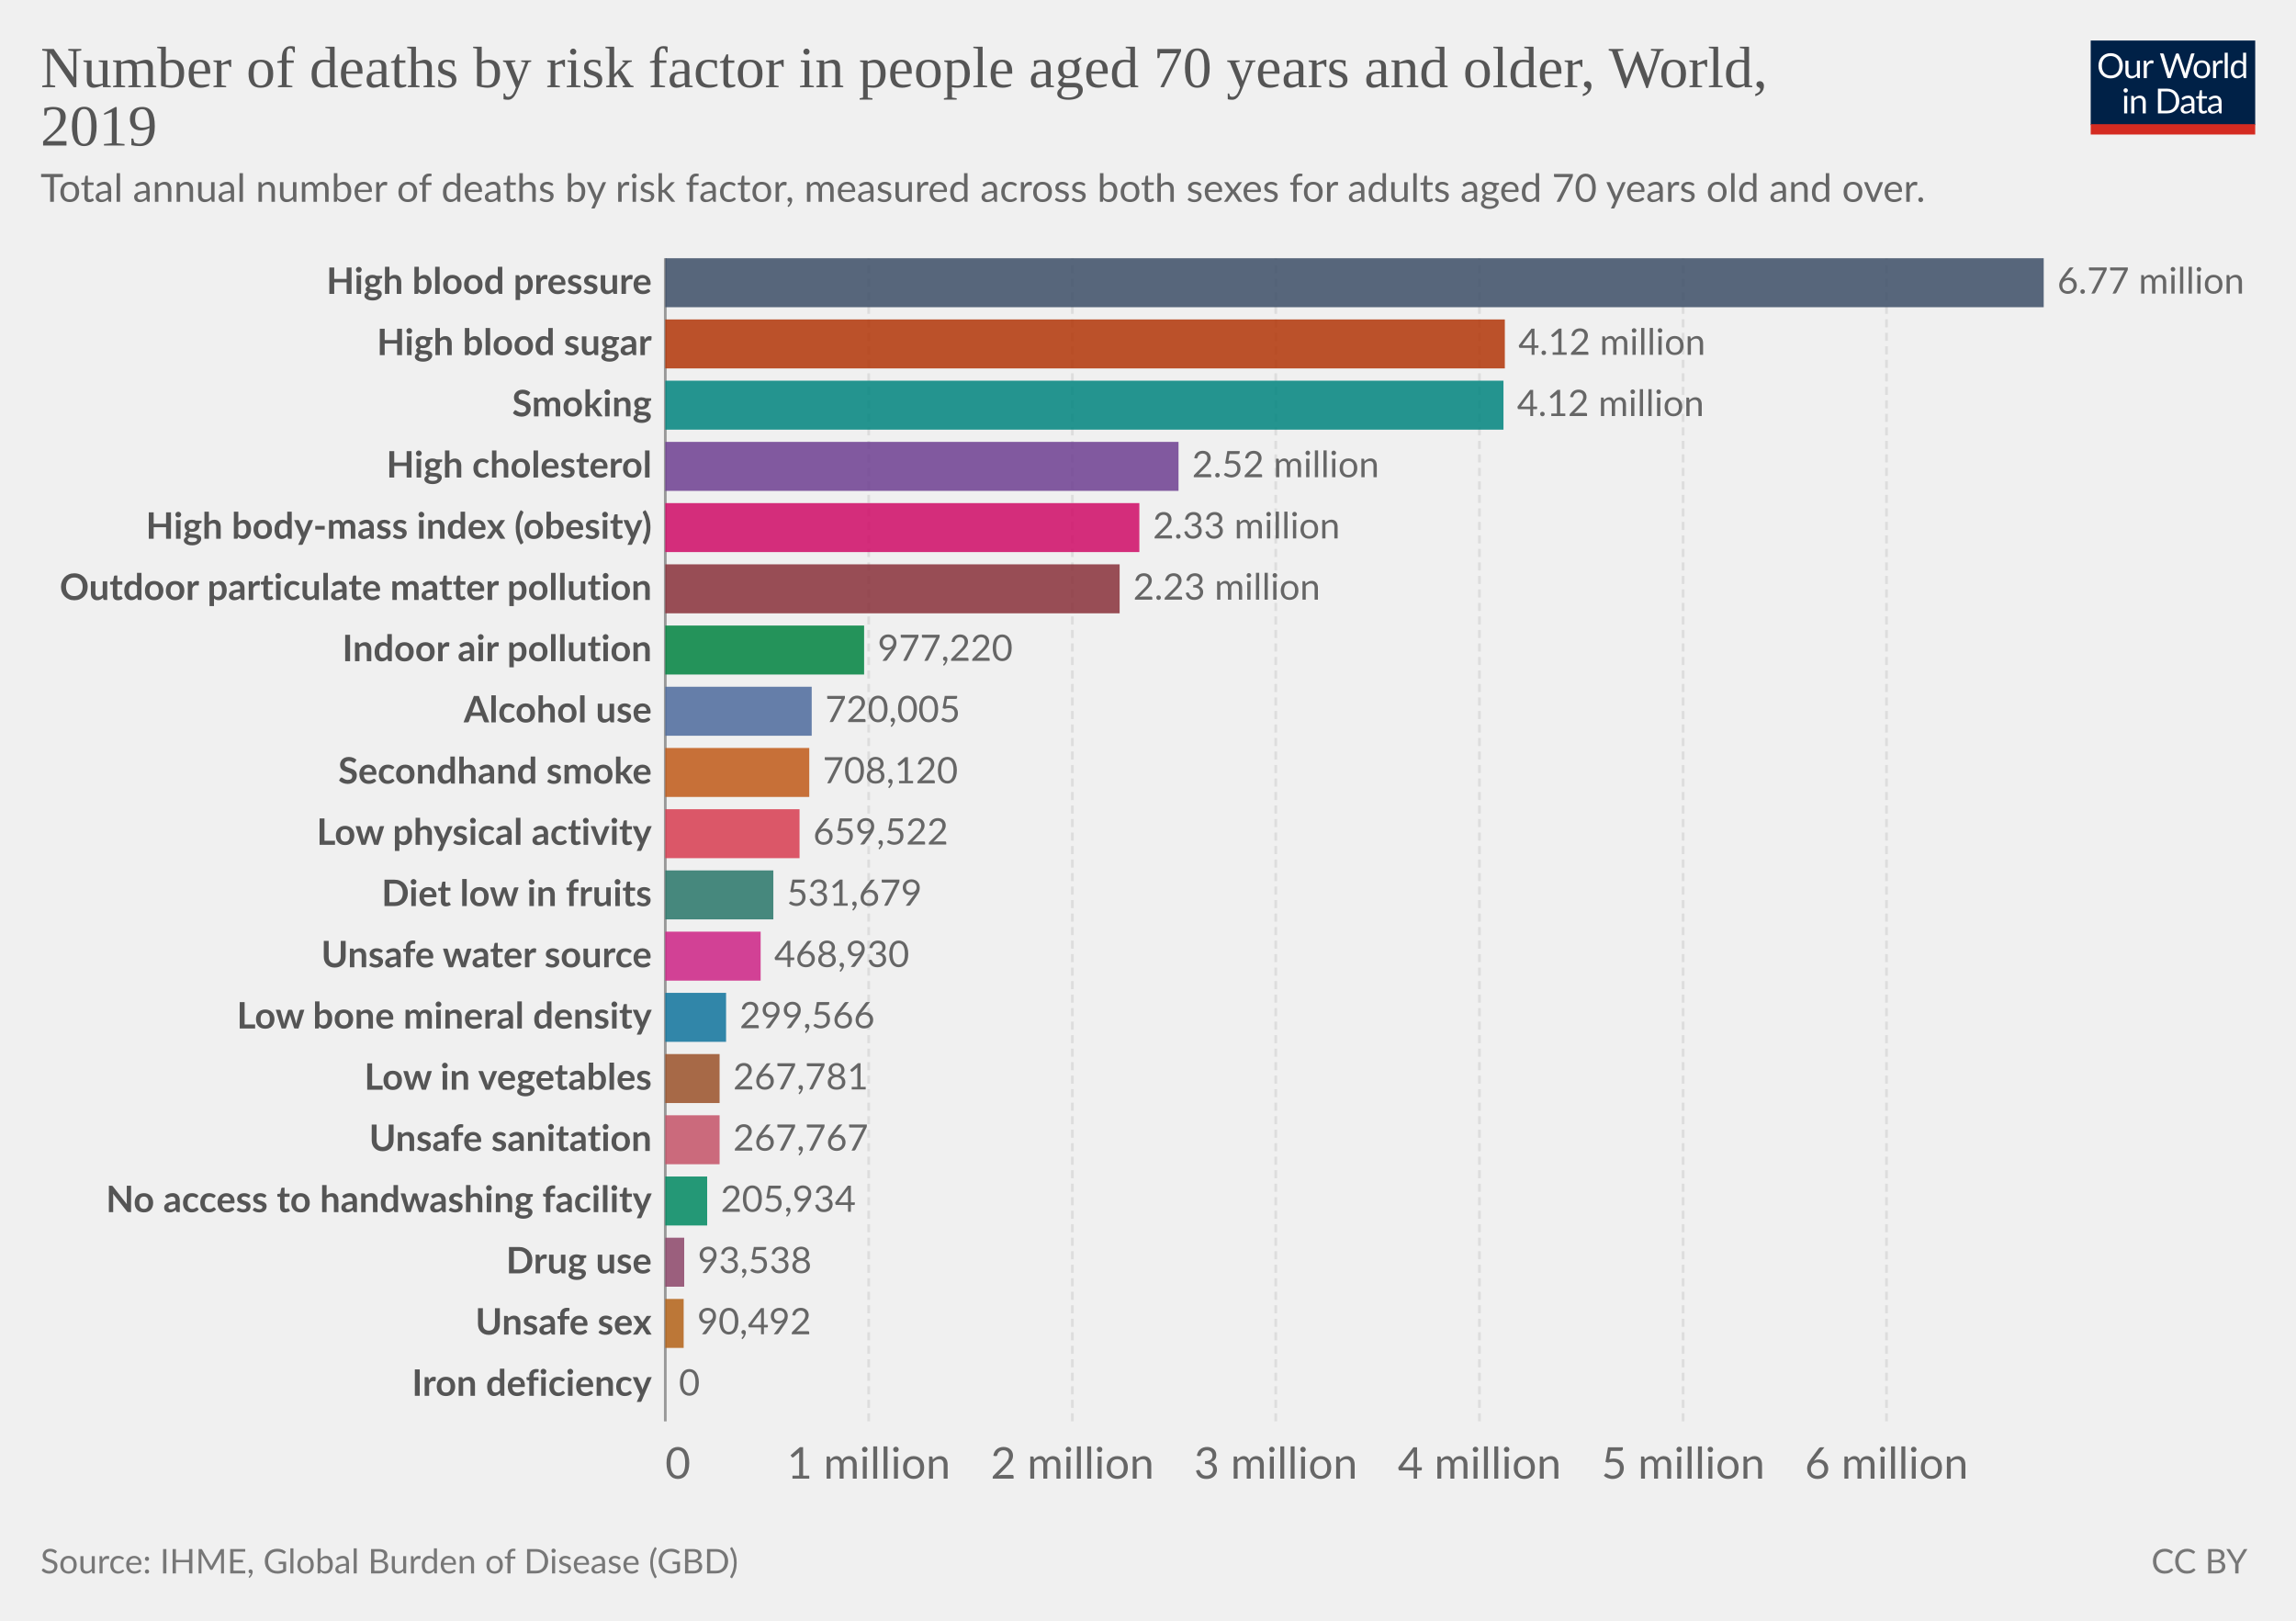
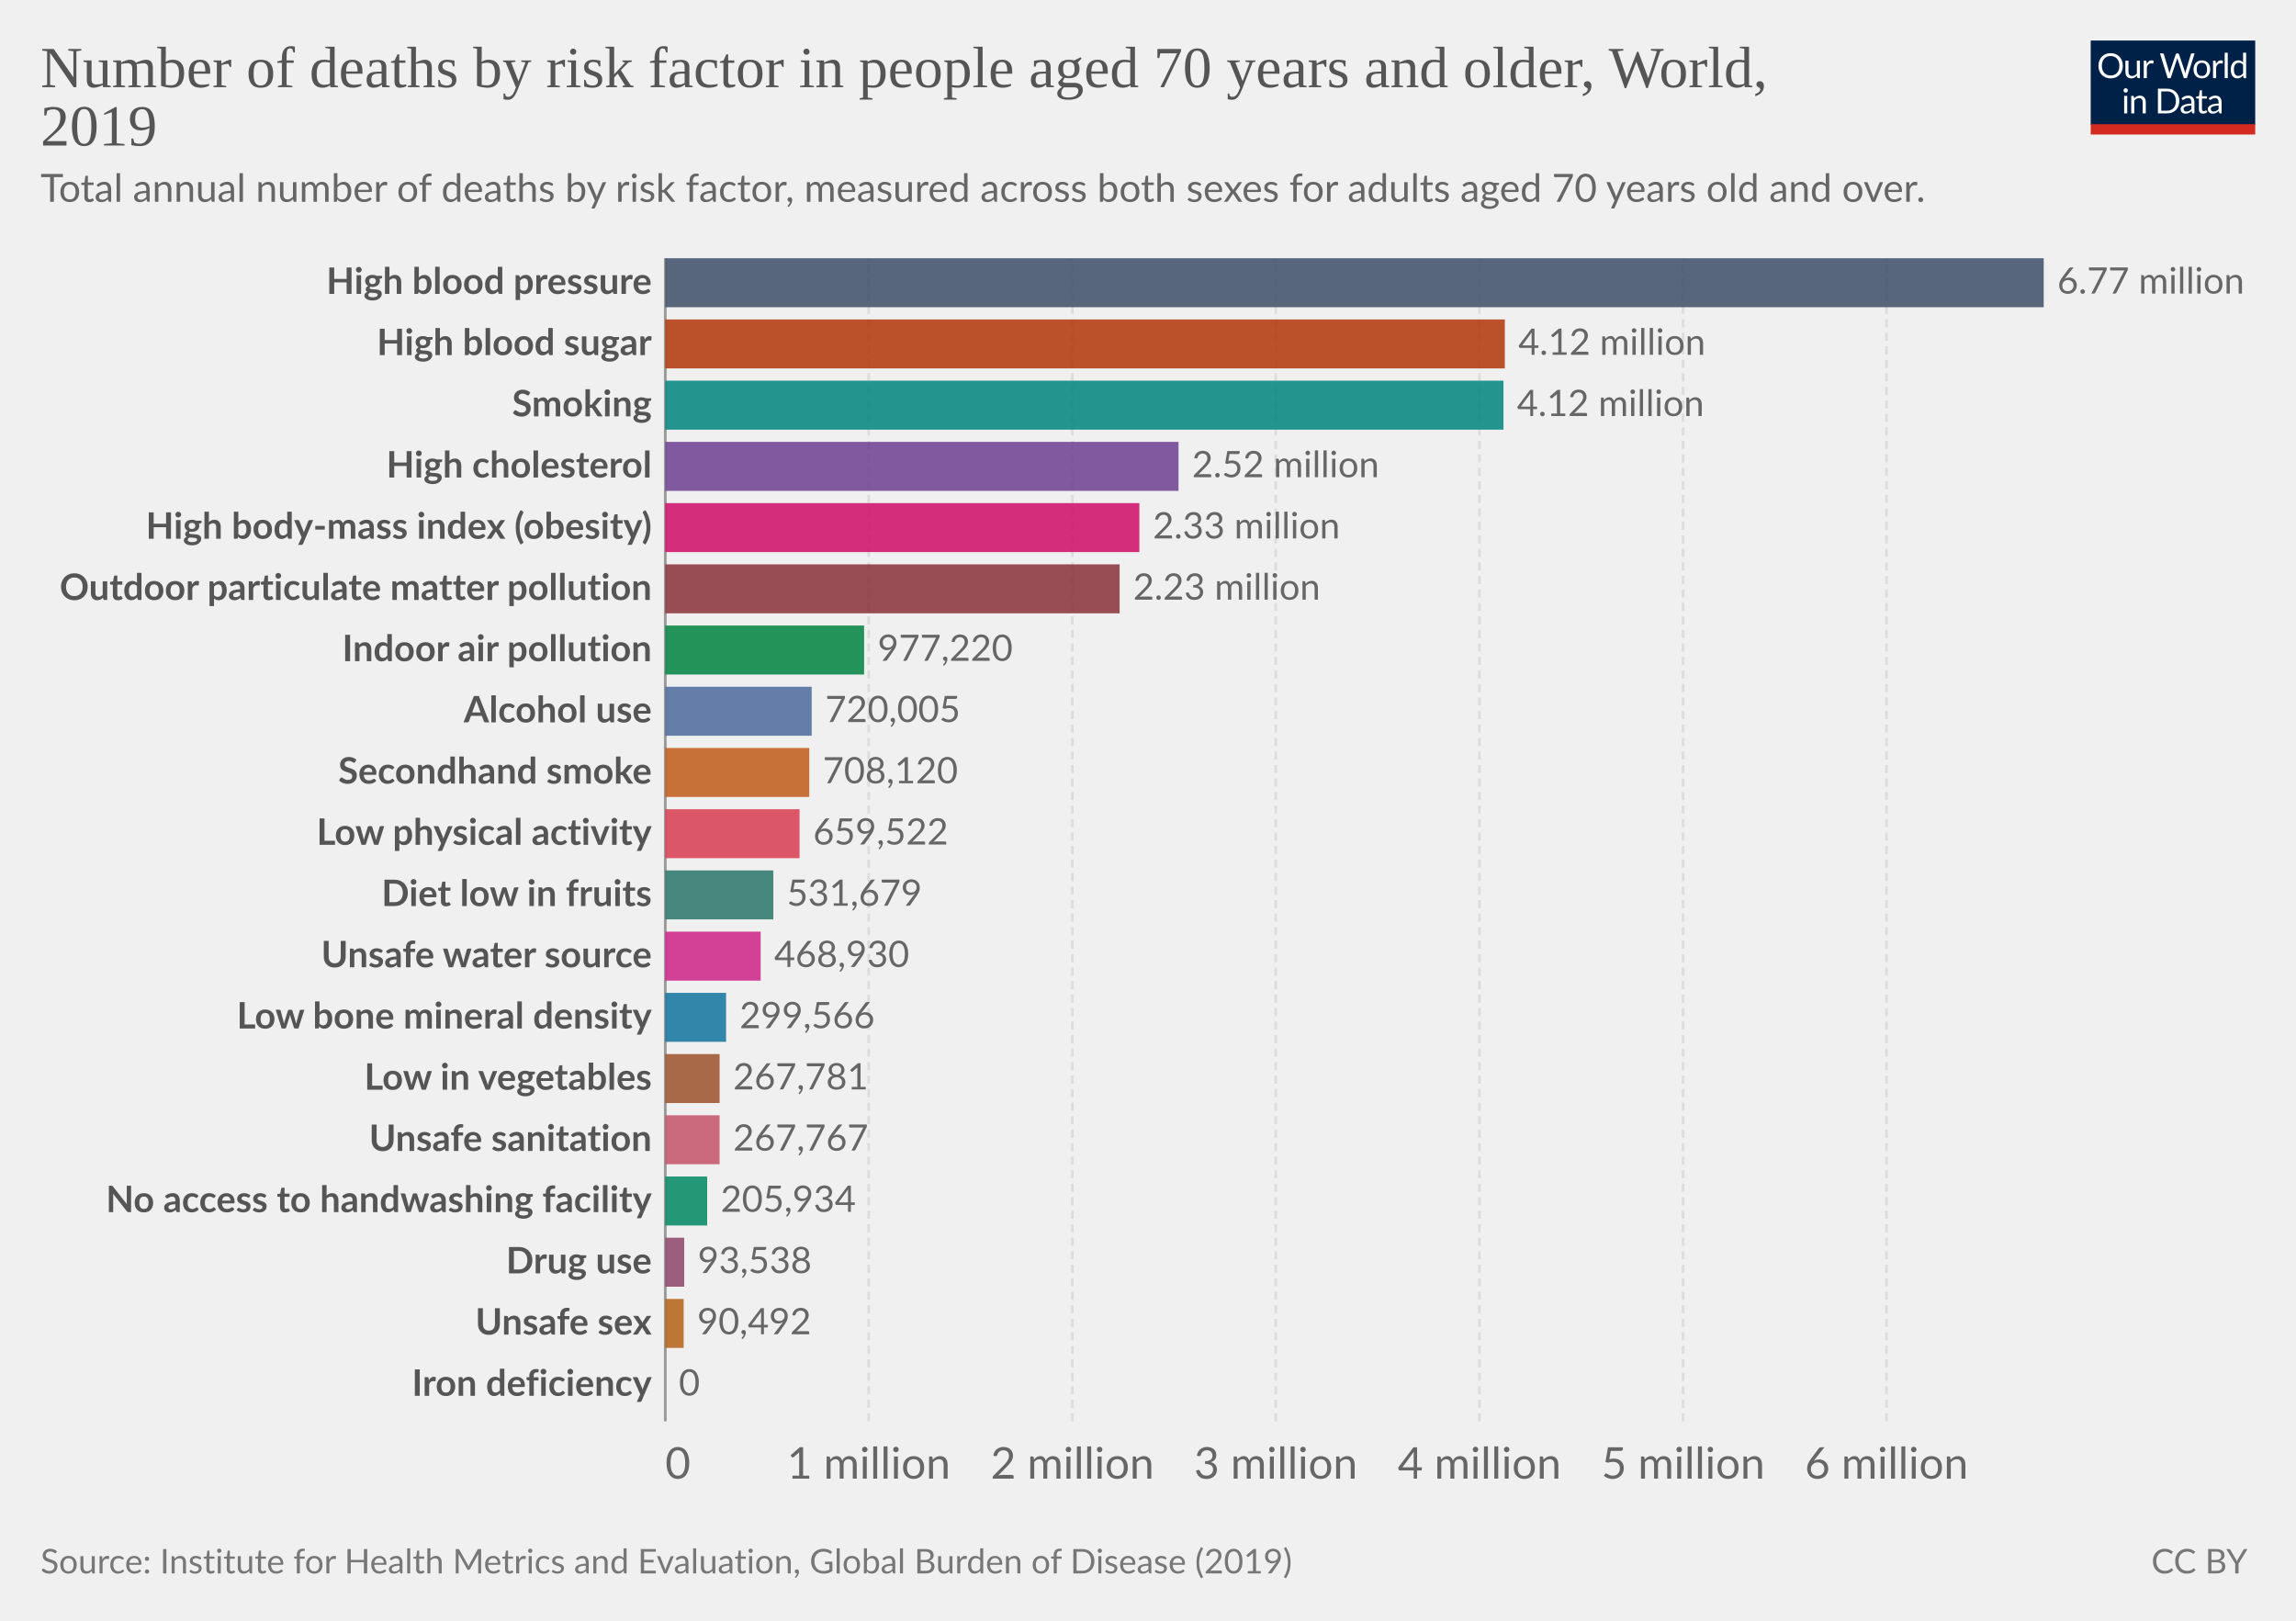
<svg xmlns="http://www.w3.org/2000/svg" version="1.1" style="font-family:Lato,'Helvetica Neue',Helvetica,Arial,sans-serif;font-size:18px;background-color:#fff;text-rendering:geometricPrecision;-webkit-font-smoothing:antialiased" width="850" height="600" viewBox="0 0 850 600">
  <g class="HeaderView">
    <g transform="matrix(.29 0 0 .29 774 15)">
      <svg className="owidLog" width="210" height="120" viewBox="0 0 210 120" fill="none">
        <g clip-path="url(#a)">
          <path d="M0 0h210v107.89H0V0z" fill="#002147" />
          <path d="M40.98 32.25c0 2.36-.38 4.53-1.12 6.51a14.26 14.26 0 0 1-8.1 8.4c-1.9.78-4.02 1.17-6.34 1.17a16.6 16.6 0 0 1-6.33-1.17 14.31 14.31 0 0 1-8.08-8.4 18.29 18.29 0 0 1-1.12-6.51c0-2.36.38-4.53 1.12-6.5.75-1.97 1.8-3.67 3.17-5.1a14.32 14.32 0 0 1 4.9-3.34c1.92-.8 4.03-1.19 6.34-1.19 2.32 0 4.43.4 6.34 1.19 1.92.8 3.56 1.9 4.93 3.34a14.87 14.87 0 0 1 3.17 5.1 18.1 18.1 0 0 1 1.12 6.5zm-4.38 0c0-1.94-.26-3.68-.8-5.22a10.91 10.91 0 0 0-2.24-3.89 9.68 9.68 0 0 0-3.52-2.46 11.95 11.95 0 0 0-4.62-.86c-1.68 0-3.21.28-4.6.86a9.88 9.88 0 0 0-3.54 2.46 10.91 10.91 0 0 0-2.24 3.9c-.53 1.53-.8 3.27-.8 5.2 0 1.94.27 3.68.8 5.22a11.17 11.17 0 0 0 2.24 3.9 10.01 10.01 0 0 0 3.55 2.44c1.38.56 2.9.83 4.6.83s3.24-.27 4.61-.83a9.8 9.8 0 0 0 3.52-2.44 11.17 11.17 0 0 0 2.25-3.9c.53-1.54.8-3.28.8-5.21zm26.22-6.54V48H60.5c-.56 0-.9-.27-1.05-.81l-.31-2.4a12.45 12.45 0 0 1-3.26 2.6c-1.2.64-2.58.96-4.13.96-1.22 0-2.3-.2-3.24-.6a6.52 6.52 0 0 1-2.33-1.7 7.37 7.37 0 0 1-1.43-2.67c-.3-1.04-.46-2.2-.46-3.45V25.7h3.91v14.22c0 1.68.38 2.99 1.15 3.91.77.93 1.96 1.39 3.54 1.39 1.16 0 2.24-.27 3.23-.82a10.42 10.42 0 0 0 2.8-2.28V25.7h3.91zm8.61 4.47a9.94 9.94 0 0 1 2.6-3.56 5.64 5.64 0 0 1 3.76-1.3c.47 0 .92.05 1.34.15.44.1.83.27 1.17.49l-.3 2.92c-.09.37-.3.55-.66.55-.2 0-.5-.04-.9-.13a6.21 6.21 0 0 0-3.24.18 4.23 4.23 0 0 0-1.47.92c-.42.4-.81.9-1.17 1.5-.33.58-.64 1.26-.92 2.02V48H67.7V25.71h2.25c.42 0 .72.08.88.25.16.16.27.44.33.83l.26 3.39zm61.16-13.7L122.75 48h-3.82l-7.99-24.05a21.95 21.95 0 0 1-.42-1.58 38.36 38.36 0 0 1-.44 1.58L102.05 48h-3.83L88.4 16.47h3.54c.38 0 .7.1.95.29.26.2.43.43.5.73l6.52 21.9.28 1.28.29 1.46.3-1.46.38-1.27 7.41-21.91c.1-.25.26-.48.51-.69.27-.22.58-.33.95-.33h1.23c.38 0 .69.1.92.29a1.77 1.77 0 0 1 .53.73l7.4 21.9a28.4 28.4 0 0 1 .68 2.62 29.52 29.52 0 0 1 .52-2.61l6.54-21.91a1.31 1.31 0 0 1 .48-.7c.27-.21.58-.32.95-.32h3.32zm9.35 8.88c1.63 0 3.1.27 4.4.82a9.43 9.43 0 0 1 5.46 5.94c.5 1.4.74 2.98.74 4.73 0 1.76-.25 3.34-.74 4.75a9.43 9.43 0 0 1-5.46 5.92c-1.3.52-2.77.79-4.4.79-1.64 0-3.12-.27-4.44-.8a9.42 9.42 0 0 1-3.35-2.3c-.92-1-1.63-2.2-2.13-3.61-.49-1.41-.73-3-.73-4.75s.24-3.33.73-4.73c.5-1.43 1.2-2.64 2.13-3.63a9.4 9.4 0 0 1 3.35-2.31c1.32-.55 2.8-.82 4.44-.82zm0 19.89c2.2 0 3.84-.73 4.93-2.2 1.08-1.48 1.63-3.54 1.63-6.18 0-2.66-.55-4.72-1.63-6.2-1.09-1.49-2.73-2.23-4.93-2.23-1.12 0-2.09.2-2.93.57a5.71 5.71 0 0 0-2.06 1.65 7.5 7.5 0 0 0-1.24 2.67c-.26 1.04-.4 2.22-.4 3.54 0 2.64.55 4.7 1.64 6.18 1.1 1.47 2.76 2.2 4.99 2.2zm17.97-15.07a9.94 9.94 0 0 1 2.6-3.56 5.64 5.64 0 0 1 3.76-1.3c.47 0 .91.05 1.34.15.44.1.83.27 1.16.49l-.28 2.92c-.09.37-.31.55-.66.55-.2 0-.5-.04-.9-.13a6.2 6.2 0 0 0-3.24.18 4.23 4.23 0 0 0-1.47.92c-.43.4-.82.9-1.17 1.5a13.1 13.1 0 0 0-.92 2.02V48h-3.94V25.71h2.24c.43 0 .72.08.88.25.17.16.28.44.33.83l.27 3.39zm15.04-14.59V48h-3.92V15.6h3.92zm19.55 15.43a6.22 6.22 0 0 0-2.38-2.05 6.7 6.7 0 0 0-2.86-.6c-2.07 0-3.66.75-4.77 2.23-1.12 1.48-1.68 3.6-1.68 6.33 0 1.46.13 2.7.38 3.74a7.29 7.29 0 0 0 1.1 2.56 4.35 4.35 0 0 0 1.78 1.45c.7.3 1.5.46 2.4.46 1.29 0 2.41-.3 3.36-.88a9.6 9.6 0 0 0 2.67-2.49V31.02zm3.91-15.43V48h-2.33c-.56 0-.9-.27-1.06-.81l-.35-2.71a12.13 12.13 0 0 1-3.25 2.77 8.28 8.28 0 0 1-4.23 1.06 7.31 7.31 0 0 1-6.14-2.9c-.73-.96-1.3-2.15-1.69-3.57a18.35 18.35 0 0 1 .07-9.48 11.29 11.29 0 0 1 1.89-3.7 8.7 8.7 0 0 1 7.06-3.34 7.96 7.96 0 0 1 6.12 2.62V15.59h3.91zM46.61 70.71V93H42.7V70.71h3.91zm.84-7c0 .39-.08.75-.24 1.09a2.81 2.81 0 0 1-1.52 1.47 2.67 2.67 0 0 1-2.16 0 2.9 2.9 0 0 1-1.45-1.47 2.67 2.67 0 0 1 0-2.16c.15-.35.35-.65.6-.9.25-.27.53-.47.85-.62a2.67 2.67 0 0 1 2.16 0c.35.15.65.35.9.62.27.25.47.55.62.9.16.34.24.7.24 1.08zm7.97 10.24c.49-.54 1-1.04 1.54-1.48a9.85 9.85 0 0 1 3.66-1.84 8.96 8.96 0 0 1 5.43.35c.94.4 1.72.97 2.33 1.71a7.36 7.36 0 0 1 1.43 2.67c.32 1.04.49 2.19.49 3.45V93h-3.94V78.81c0-1.69-.4-3-1.17-3.92-.76-.93-1.93-1.4-3.5-1.4a6.6 6.6 0 0 0-3.25.83c-1 .56-1.92 1.31-2.77 2.27V93h-3.94V70.71h2.35c.56 0 .9.28 1.04.82l.3 2.42zm57.7 3.3c0 2.36-.37 4.5-1.11 6.44a14.3 14.3 0 0 1-3.17 4.98 14.1 14.1 0 0 1-4.93 3.2c-1.9.76-4.02 1.13-6.33 1.13H85.8V61.47h11.77c2.31 0 4.42.39 6.33 1.15a13.8 13.8 0 0 1 8.1 8.18 17.75 17.75 0 0 1 1.12 6.45zm-4.37 0c0-1.94-.26-3.67-.8-5.2a10.94 10.94 0 0 0-2.23-3.87 9.57 9.57 0 0 0-3.53-2.42 12.23 12.23 0 0 0-4.61-.83h-7.5v24.62h7.5c1.7 0 3.24-.28 4.61-.84a9.7 9.7 0 0 0 3.53-2.4 10.94 10.94 0 0 0 2.24-3.87c.53-1.53.8-3.26.8-5.2zm19.8 5.72c-1.8.06-3.34.2-4.62.44-1.26.22-2.3.51-3.1.88-.8.36-1.37.8-1.74 1.3-.35.5-.53 1.05-.53 1.67 0 .58.1 1.1.3 1.52a3 3 0 0 0 .76 1.05c.34.27.73.46 1.17.6a6.13 6.13 0 0 0 1.45.17 7.28 7.28 0 0 0 3.5-.81 11.95 11.95 0 0 0 2.82-2.2v-4.62zm-12.65-9.11a12.73 12.73 0 0 1 3.98-2.66c1.43-.59 3-.88 4.73-.88 1.25 0 2.36.2 3.33.61a6.81 6.81 0 0 1 3.94 4.38c.33 1.04.5 2.19.5 3.43V93h-1.74a1.8 1.8 0 0 1-.88-.18c-.2-.13-.36-.38-.48-.74l-.44-2.12-1.72 1.46a9.48 9.48 0 0 1-3.74 1.7c-.69.15-1.46.23-2.3.23-.87 0-1.69-.12-2.45-.35a5.34 5.34 0 0 1-3.34-2.93 6.64 6.64 0 0 1-.49-2.64c0-.88.25-1.72.73-2.53a6.33 6.33 0 0 1 2.35-2.17c1.09-.63 2.5-1.15 4.25-1.54 1.75-.41 3.89-.65 6.42-.7v-1.75c0-1.73-.37-3.03-1.12-3.91-.75-.9-1.84-1.34-3.28-1.34-.97 0-1.78.12-2.44.37-.64.23-1.2.5-1.7.81l-1.23.82c-.33.23-.67.35-1 .35-.27 0-.5-.07-.69-.2a2.1 2.1 0 0 1-.48-.53l-.7-1.25zm27.67 19.5c-1.76 0-3.12-.5-4.07-1.48-.94-.98-1.41-2.4-1.41-4.25V74h-2.68a.9.9 0 0 1-.6-.2c-.16-.14-.24-.36-.24-.66v-1.56l3.65-.46.9-6.89a.9.9 0 0 1 .29-.52.88.88 0 0 1 .62-.22H142v7.67h6.44V74H142v13.38c0 .94.22 1.63.68 2.09.45.45 1.04.68 1.76.68a3.21 3.21 0 0 0 1.85-.53l.55-.35c.16-.12.3-.18.41-.18.2 0 .4.13.55.38l1.15 1.87a7.45 7.45 0 0 1-2.44 1.5 8.53 8.53 0 0 1-2.95.52zm19.68-10.4c-1.8.07-3.34.21-4.62.45-1.26.22-2.3.51-3.1.88-.8.36-1.37.8-1.74 1.3-.35.5-.53 1.05-.53 1.67 0 .58.1 1.1.3 1.52a2.9 2.9 0 0 0 .76 1.05c.34.27.73.46 1.17.6a6.13 6.13 0 0 0 1.45.17 7.3 7.3 0 0 0 3.5-.81 12.04 12.04 0 0 0 2.82-2.2v-4.62zm-12.65-9.1a12.72 12.72 0 0 1 3.99-2.66c1.42-.59 3-.88 4.72-.88 1.25 0 2.36.2 3.33.61a6.81 6.81 0 0 1 3.94 4.38c.33 1.04.5 2.19.5 3.43V93h-1.74a1.8 1.8 0 0 1-.88-.18c-.2-.13-.36-.38-.48-.74l-.44-2.12-1.72 1.46a9.48 9.48 0 0 1-3.74 1.7c-.69.15-1.46.23-2.3.23-.87 0-1.69-.12-2.45-.35a5.33 5.33 0 0 1-3.34-2.93 6.62 6.62 0 0 1-.49-2.64c0-.88.25-1.72.73-2.53a6.33 6.33 0 0 1 2.35-2.17c1.09-.63 2.5-1.15 4.25-1.54a31.2 31.2 0 0 1 6.42-.7v-1.75c0-1.73-.37-3.03-1.12-3.91-.75-.9-1.84-1.34-3.28-1.34-.97 0-1.78.12-2.44.37-.64.23-1.2.5-1.7.81l-1.22.82c-.34.23-.68.35-1.02.35-.26 0-.49-.07-.68-.2a1.88 1.88 0 0 1-.48-.53l-.7-1.25zM40.98 32.25c0 2.36-.38 4.53-1.12 6.51a14.26 14.26 0 0 1-8.1 8.4c-1.9.78-4.02 1.17-6.34 1.17a16.6 16.6 0 0 1-6.33-1.17 14.31 14.31 0 0 1-8.08-8.4 18.29 18.29 0 0 1-1.12-6.51c0-2.36.38-4.53 1.12-6.5.75-1.97 1.8-3.67 3.17-5.1a14.32 14.32 0 0 1 4.9-3.34c1.92-.8 4.03-1.19 6.34-1.19 2.32 0 4.43.4 6.34 1.19 1.92.8 3.56 1.9 4.93 3.34a14.87 14.87 0 0 1 3.17 5.1 18.1 18.1 0 0 1 1.12 6.5zm-4.38 0c0-1.94-.26-3.68-.8-5.22a10.91 10.91 0 0 0-2.24-3.89 9.68 9.68 0 0 0-3.52-2.46 11.95 11.95 0 0 0-4.62-.86c-1.68 0-3.21.28-4.6.86a9.88 9.88 0 0 0-3.54 2.46 10.91 10.91 0 0 0-2.24 3.9c-.53 1.53-.8 3.27-.8 5.2 0 1.94.27 3.68.8 5.22a11.17 11.17 0 0 0 2.24 3.9 10.01 10.01 0 0 0 3.55 2.44c1.38.56 2.9.83 4.6.83s3.24-.27 4.61-.83a9.8 9.8 0 0 0 3.52-2.44 11.17 11.17 0 0 0 2.25-3.9c.53-1.54.8-3.28.8-5.21zm26.22-6.54V48H60.5c-.56 0-.9-.27-1.05-.81l-.31-2.4a12.45 12.45 0 0 1-3.26 2.6c-1.2.64-2.58.96-4.13.96-1.22 0-2.3-.2-3.24-.6a6.52 6.52 0 0 1-2.33-1.7 7.37 7.37 0 0 1-1.43-2.67c-.3-1.04-.46-2.2-.46-3.45V25.7h3.91v14.22c0 1.68.38 2.99 1.15 3.91.77.93 1.96 1.39 3.54 1.39 1.16 0 2.24-.27 3.23-.82a10.42 10.42 0 0 0 2.8-2.28V25.7h3.91zm8.61 4.47a9.94 9.94 0 0 1 2.6-3.56 5.64 5.64 0 0 1 3.76-1.3c.47 0 .92.05 1.34.15.44.1.83.27 1.17.49l-.3 2.92c-.09.37-.3.55-.66.55-.2 0-.5-.04-.9-.13a6.21 6.21 0 0 0-3.24.18 4.23 4.23 0 0 0-1.47.92c-.42.4-.81.9-1.17 1.5-.33.58-.64 1.26-.92 2.02V48H67.7V25.71h2.25c.42 0 .72.08.88.25.16.16.27.44.33.83l.26 3.39zm61.16-13.7L122.75 48h-3.82l-7.99-24.05a21.95 21.95 0 0 1-.42-1.58 38.36 38.36 0 0 1-.44 1.58L102.05 48h-3.83L88.4 16.47h3.54c.38 0 .7.1.95.29.26.2.43.43.5.73l6.52 21.9.28 1.28.29 1.46.3-1.46.38-1.27 7.41-21.91c.1-.25.26-.48.51-.69.27-.22.58-.33.95-.33h1.23c.38 0 .69.1.92.29a1.77 1.77 0 0 1 .53.73l7.4 21.9a28.4 28.4 0 0 1 .68 2.62 29.52 29.52 0 0 1 .52-2.61l6.54-21.91a1.31 1.31 0 0 1 .48-.7c.27-.21.58-.32.95-.32h3.32zm9.35 8.88c1.63 0 3.1.27 4.4.82a9.43 9.43 0 0 1 5.46 5.94c.5 1.4.74 2.98.74 4.73 0 1.76-.25 3.34-.74 4.75a9.43 9.43 0 0 1-5.46 5.92c-1.3.52-2.77.79-4.4.79-1.64 0-3.12-.27-4.44-.8a9.42 9.42 0 0 1-3.35-2.3c-.92-1-1.63-2.2-2.13-3.61-.49-1.41-.73-3-.73-4.75s.24-3.33.73-4.73c.5-1.43 1.2-2.64 2.13-3.63a9.4 9.4 0 0 1 3.35-2.31c1.32-.55 2.8-.82 4.44-.82zm0 19.89c2.2 0 3.84-.73 4.93-2.2 1.08-1.48 1.63-3.54 1.63-6.18 0-2.66-.55-4.72-1.63-6.2-1.09-1.49-2.73-2.23-4.93-2.23-1.12 0-2.09.2-2.93.57a5.71 5.71 0 0 0-2.06 1.65 7.5 7.5 0 0 0-1.24 2.67c-.26 1.04-.4 2.22-.4 3.54 0 2.64.55 4.7 1.64 6.18 1.1 1.47 2.76 2.2 4.99 2.2zm17.97-15.07a9.94 9.94 0 0 1 2.6-3.56 5.64 5.64 0 0 1 3.76-1.3c.47 0 .91.05 1.34.15.44.1.83.27 1.16.49l-.28 2.92c-.09.37-.31.55-.66.55-.2 0-.5-.04-.9-.13a6.2 6.2 0 0 0-3.24.18 4.23 4.23 0 0 0-1.47.92c-.43.4-.82.9-1.17 1.5a13.1 13.1 0 0 0-.92 2.02V48h-3.94V25.71h2.24c.43 0 .72.08.88.25.17.16.28.44.33.83l.27 3.39zm15.04-14.59V48h-3.92V15.6h3.92zm19.55 15.43a6.22 6.22 0 0 0-2.38-2.05 6.7 6.7 0 0 0-2.86-.6c-2.07 0-3.66.75-4.77 2.23-1.12 1.48-1.68 3.6-1.68 6.33 0 1.46.13 2.7.38 3.74a7.29 7.29 0 0 0 1.1 2.56 4.35 4.35 0 0 0 1.78 1.45c.7.3 1.5.46 2.4.46 1.29 0 2.41-.3 3.36-.88a9.6 9.6 0 0 0 2.67-2.49V31.02zm3.91-15.43V48h-2.33c-.56 0-.9-.27-1.06-.81l-.35-2.71a12.13 12.13 0 0 1-3.25 2.77 8.28 8.28 0 0 1-4.23 1.06 7.31 7.31 0 0 1-6.14-2.9c-.73-.96-1.3-2.15-1.69-3.57a18.35 18.35 0 0 1 .07-9.48 11.29 11.29 0 0 1 1.89-3.7 8.7 8.7 0 0 1 7.06-3.34 7.96 7.96 0 0 1 6.12 2.62V15.59h3.91zM46.61 70.71V93H42.7V70.71h3.91zm.84-7c0 .39-.08.75-.24 1.09a2.81 2.81 0 0 1-1.52 1.47 2.67 2.67 0 0 1-2.16 0 2.9 2.9 0 0 1-1.45-1.47 2.67 2.67 0 0 1 0-2.16c.15-.35.35-.65.6-.9.25-.27.53-.47.85-.62a2.67 2.67 0 0 1 2.16 0c.35.15.65.35.9.62.27.25.47.55.62.9.16.34.24.7.24 1.08zm7.97 10.24c.49-.54 1-1.04 1.54-1.48a9.85 9.85 0 0 1 3.66-1.84 8.96 8.96 0 0 1 5.43.35c.94.4 1.72.97 2.33 1.71a7.36 7.36 0 0 1 1.43 2.67c.32 1.04.49 2.19.49 3.45V93h-3.94V78.81c0-1.69-.4-3-1.17-3.92-.76-.93-1.93-1.4-3.5-1.4a6.6 6.6 0 0 0-3.25.83c-1 .56-1.92 1.31-2.77 2.27V93h-3.94V70.71h2.35c.56 0 .9.28 1.04.82l.3 2.42zm57.7 3.3c0 2.36-.37 4.5-1.11 6.44a14.3 14.3 0 0 1-3.17 4.98 14.1 14.1 0 0 1-4.93 3.2c-1.9.76-4.02 1.13-6.33 1.13H85.8V61.47h11.77c2.31 0 4.42.39 6.33 1.15a13.8 13.8 0 0 1 8.1 8.18 17.75 17.75 0 0 1 1.12 6.45zm-4.37 0c0-1.94-.26-3.67-.8-5.2a10.94 10.94 0 0 0-2.23-3.87 9.57 9.57 0 0 0-3.53-2.42 12.23 12.23 0 0 0-4.61-.83h-7.5v24.62h7.5c1.7 0 3.24-.28 4.61-.84a9.7 9.7 0 0 0 3.53-2.4 10.94 10.94 0 0 0 2.24-3.87c.53-1.53.8-3.26.8-5.2zm19.8 5.72c-1.8.06-3.34.2-4.62.44-1.26.22-2.3.51-3.1.88-.8.36-1.37.8-1.74 1.3-.35.5-.53 1.05-.53 1.67 0 .58.1 1.1.3 1.52a3 3 0 0 0 .76 1.05c.34.27.73.46 1.17.6a6.13 6.13 0 0 0 1.45.17 7.28 7.28 0 0 0 3.5-.81 11.95 11.95 0 0 0 2.82-2.2v-4.62zm-12.65-9.11a12.73 12.73 0 0 1 3.98-2.66c1.43-.59 3-.88 4.73-.88 1.25 0 2.36.2 3.33.61a6.81 6.81 0 0 1 3.94 4.38c.33 1.04.5 2.19.5 3.43V93h-1.74a1.8 1.8 0 0 1-.88-.18c-.2-.13-.36-.38-.48-.74l-.44-2.12-1.72 1.46a9.48 9.48 0 0 1-3.74 1.7c-.69.15-1.46.23-2.3.23-.87 0-1.69-.12-2.45-.35a5.34 5.34 0 0 1-3.34-2.93 6.64 6.64 0 0 1-.49-2.64c0-.88.25-1.72.73-2.53a6.33 6.33 0 0 1 2.35-2.17c1.09-.63 2.5-1.15 4.25-1.54 1.75-.41 3.89-.65 6.42-.7v-1.75c0-1.73-.37-3.03-1.12-3.91-.75-.9-1.84-1.34-3.28-1.34-.97 0-1.78.12-2.44.37-.64.23-1.2.5-1.7.81l-1.23.82c-.33.23-.67.35-1 .35-.27 0-.5-.07-.69-.2a2.1 2.1 0 0 1-.48-.53l-.7-1.25zm27.67 19.5c-1.76 0-3.12-.5-4.07-1.48-.94-.98-1.41-2.4-1.41-4.25V74h-2.68a.9.9 0 0 1-.6-.2c-.16-.14-.24-.36-.24-.66v-1.56l3.65-.46.9-6.89a.9.9 0 0 1 .29-.52.88.88 0 0 1 .62-.22H142v7.67h6.44V74H142v13.38c0 .94.22 1.63.68 2.09.45.45 1.04.68 1.76.68a3.21 3.21 0 0 0 1.85-.53l.55-.35c.16-.12.3-.18.41-.18.2 0 .4.13.55.38l1.15 1.87a7.45 7.45 0 0 1-2.44 1.5 8.53 8.53 0 0 1-2.95.52zm19.68-10.4c-1.8.07-3.34.21-4.62.45-1.26.22-2.3.51-3.1.88-.8.36-1.37.8-1.74 1.3-.35.5-.53 1.05-.53 1.67 0 .58.1 1.1.3 1.52a2.9 2.9 0 0 0 .76 1.05c.34.27.73.46 1.17.6a6.13 6.13 0 0 0 1.45.17 7.3 7.3 0 0 0 3.5-.81 12.04 12.04 0 0 0 2.82-2.2v-4.62zm-12.65-9.1a12.72 12.72 0 0 1 3.99-2.66c1.42-.59 3-.88 4.72-.88 1.25 0 2.36.2 3.33.61a6.81 6.81 0 0 1 3.94 4.38c.33 1.04.5 2.19.5 3.43V93h-1.74a1.8 1.8 0 0 1-.88-.18c-.2-.13-.36-.38-.48-.74l-.44-2.12-1.72 1.46a9.48 9.48 0 0 1-3.74 1.7c-.69.15-1.46.23-2.3.23-.87 0-1.69-.12-2.45-.35a5.33 5.33 0 0 1-3.34-2.93 6.62 6.62 0 0 1-.49-2.64c0-.88.25-1.72.73-2.53a6.33 6.33 0 0 1 2.35-2.17c1.09-.63 2.5-1.15 4.25-1.54a31.2 31.2 0 0 1 6.42-.7v-1.75c0-1.73-.37-3.03-1.12-3.91-.75-.9-1.84-1.34-3.28-1.34-.97 0-1.78.12-2.44.37-.64.23-1.2.5-1.7.81l-1.22.82c-.34.23-.68.35-1.02.35-.26 0-.49-.07-.68-.2a1.88 1.88 0 0 1-.48-.53l-.7-1.25zM40.98 32.25c0 2.36-.38 4.53-1.12 6.51a14.26 14.26 0 0 1-8.1 8.4c-1.9.78-4.02 1.17-6.34 1.17a16.6 16.6 0 0 1-6.33-1.17 14.31 14.31 0 0 1-8.08-8.4 18.29 18.29 0 0 1-1.12-6.51c0-2.36.38-4.53 1.12-6.5.75-1.97 1.8-3.67 3.17-5.1a14.32 14.32 0 0 1 4.9-3.34c1.92-.8 4.03-1.19 6.34-1.19 2.32 0 4.43.4 6.34 1.19 1.92.8 3.56 1.9 4.93 3.34a14.87 14.87 0 0 1 3.17 5.1 18.1 18.1 0 0 1 1.12 6.5zm-4.38 0c0-1.94-.26-3.68-.8-5.22a10.91 10.91 0 0 0-2.24-3.89 9.68 9.68 0 0 0-3.52-2.46 11.95 11.95 0 0 0-4.62-.86c-1.68 0-3.21.28-4.6.86a9.88 9.88 0 0 0-3.54 2.46 10.91 10.91 0 0 0-2.24 3.9c-.53 1.53-.8 3.27-.8 5.2 0 1.94.27 3.68.8 5.22a11.17 11.17 0 0 0 2.24 3.9 10.01 10.01 0 0 0 3.55 2.44c1.38.56 2.9.83 4.6.83s3.24-.27 4.61-.83a9.8 9.8 0 0 0 3.52-2.44 11.17 11.17 0 0 0 2.25-3.9c.53-1.54.8-3.28.8-5.21zm26.22-6.54V48H60.5c-.56 0-.9-.27-1.05-.81l-.31-2.4a12.45 12.45 0 0 1-3.26 2.6c-1.2.64-2.58.96-4.13.96-1.22 0-2.3-.2-3.24-.6a6.52 6.52 0 0 1-2.33-1.7 7.37 7.37 0 0 1-1.43-2.67c-.3-1.04-.46-2.2-.46-3.45V25.7h3.91v14.22c0 1.68.38 2.99 1.15 3.91.77.93 1.96 1.39 3.54 1.39 1.16 0 2.24-.27 3.23-.82a10.42 10.42 0 0 0 2.8-2.28V25.7h3.91zm8.61 4.47a9.94 9.94 0 0 1 2.6-3.56 5.64 5.64 0 0 1 3.76-1.3c.47 0 .92.05 1.34.15.44.1.83.27 1.17.49l-.3 2.92c-.09.37-.3.55-.66.55-.2 0-.5-.04-.9-.13a6.21 6.21 0 0 0-3.24.18 4.23 4.23 0 0 0-1.47.92c-.42.4-.81.9-1.17 1.5-.33.58-.64 1.26-.92 2.02V48H67.7V25.71h2.25c.42 0 .72.08.88.25.16.16.27.44.33.83l.26 3.39zm61.16-13.7L122.75 48h-3.82l-7.99-24.05a21.95 21.95 0 0 1-.42-1.58 38.36 38.36 0 0 1-.44 1.58L102.05 48h-3.83L88.4 16.47h3.54c.38 0 .7.1.95.29.26.2.43.43.5.73l6.52 21.9.28 1.28.29 1.46.3-1.46.38-1.27 7.41-21.91c.1-.25.26-.48.51-.69.27-.22.58-.33.95-.33h1.23c.38 0 .69.1.92.29a1.77 1.77 0 0 1 .53.73l7.4 21.9a28.4 28.4 0 0 1 .68 2.62 29.52 29.52 0 0 1 .52-2.61l6.54-21.91a1.31 1.31 0 0 1 .48-.7c.27-.21.58-.32.95-.32h3.32zm9.35 8.88c1.63 0 3.1.27 4.4.82a9.43 9.43 0 0 1 5.46 5.94c.5 1.4.74 2.98.74 4.73 0 1.76-.25 3.34-.74 4.75a9.43 9.43 0 0 1-5.46 5.92c-1.3.52-2.77.79-4.4.79-1.64 0-3.12-.27-4.44-.8a9.42 9.42 0 0 1-3.35-2.3c-.92-1-1.63-2.2-2.13-3.61-.49-1.41-.73-3-.73-4.75s.24-3.33.73-4.73c.5-1.43 1.2-2.64 2.13-3.63a9.4 9.4 0 0 1 3.35-2.31c1.32-.55 2.8-.82 4.44-.82zm0 19.89c2.2 0 3.84-.73 4.93-2.2 1.08-1.48 1.63-3.54 1.63-6.18 0-2.66-.55-4.72-1.63-6.2-1.09-1.49-2.73-2.23-4.93-2.23-1.12 0-2.09.2-2.93.57a5.71 5.71 0 0 0-2.06 1.65 7.5 7.5 0 0 0-1.24 2.67c-.26 1.04-.4 2.22-.4 3.54 0 2.64.55 4.7 1.64 6.18 1.1 1.47 2.76 2.2 4.99 2.2zm17.97-15.07a9.94 9.94 0 0 1 2.6-3.56 5.64 5.64 0 0 1 3.76-1.3c.47 0 .91.05 1.34.15.44.1.83.27 1.16.49l-.28 2.92c-.09.37-.31.55-.66.55-.2 0-.5-.04-.9-.13a6.2 6.2 0 0 0-3.24.18 4.23 4.23 0 0 0-1.47.92c-.43.4-.82.9-1.17 1.5a13.1 13.1 0 0 0-.92 2.02V48h-3.94V25.71h2.24c.43 0 .72.08.88.25.17.16.28.44.33.83l.27 3.39zm15.04-14.59V48h-3.92V15.6h3.92zm19.55 15.43a6.22 6.22 0 0 0-2.38-2.05 6.7 6.7 0 0 0-2.86-.6c-2.07 0-3.66.75-4.77 2.23-1.12 1.48-1.68 3.6-1.68 6.33 0 1.46.13 2.7.38 3.74a7.29 7.29 0 0 0 1.1 2.56 4.35 4.35 0 0 0 1.78 1.45c.7.3 1.5.46 2.4.46 1.29 0 2.41-.3 3.36-.88a9.6 9.6 0 0 0 2.67-2.49V31.02zm3.91-15.43V48h-2.33c-.56 0-.9-.27-1.06-.81l-.35-2.71a12.13 12.13 0 0 1-3.25 2.77 8.28 8.28 0 0 1-4.23 1.06 7.31 7.31 0 0 1-6.14-2.9c-.73-.96-1.3-2.15-1.69-3.57a18.35 18.35 0 0 1 .07-9.48 11.29 11.29 0 0 1 1.89-3.7 8.7 8.7 0 0 1 7.06-3.34 7.96 7.96 0 0 1 6.12 2.62V15.59h3.91zM46.61 70.71V93H42.7V70.71h3.91zm.84-7c0 .39-.08.75-.24 1.09a2.81 2.81 0 0 1-1.52 1.47 2.67 2.67 0 0 1-2.16 0 2.9 2.9 0 0 1-1.45-1.47 2.67 2.67 0 0 1 0-2.16c.15-.35.35-.65.6-.9.25-.27.53-.47.85-.62a2.67 2.67 0 0 1 2.16 0c.35.15.65.35.9.62.27.25.47.55.62.9.16.34.24.7.24 1.08zm7.97 10.24c.49-.54 1-1.04 1.54-1.48a9.85 9.85 0 0 1 3.66-1.84 8.96 8.96 0 0 1 5.43.35c.94.4 1.72.97 2.33 1.71a7.36 7.36 0 0 1 1.43 2.67c.32 1.04.49 2.19.49 3.45V93h-3.94V78.81c0-1.69-.4-3-1.17-3.92-.76-.93-1.93-1.4-3.5-1.4a6.6 6.6 0 0 0-3.25.83c-1 .56-1.92 1.31-2.77 2.27V93h-3.94V70.71h2.35c.56 0 .9.28 1.04.82l.3 2.42zm57.7 3.3c0 2.36-.37 4.5-1.11 6.44a14.3 14.3 0 0 1-3.17 4.98 14.1 14.1 0 0 1-4.93 3.2c-1.9.76-4.02 1.13-6.33 1.13H85.8V61.47h11.77c2.31 0 4.42.39 6.33 1.15a13.8 13.8 0 0 1 8.1 8.18 17.75 17.75 0 0 1 1.12 6.45zm-4.37 0c0-1.94-.26-3.67-.8-5.2a10.94 10.94 0 0 0-2.23-3.87 9.57 9.57 0 0 0-3.53-2.42 12.23 12.23 0 0 0-4.61-.83h-7.5v24.62h7.5c1.7 0 3.24-.28 4.61-.84a9.7 9.7 0 0 0 3.53-2.4 10.94 10.94 0 0 0 2.24-3.87c.53-1.53.8-3.26.8-5.2zm19.8 5.72c-1.8.06-3.34.2-4.62.44-1.26.22-2.3.51-3.1.88-.8.36-1.37.8-1.74 1.3-.35.5-.53 1.05-.53 1.67 0 .58.1 1.1.3 1.52a3 3 0 0 0 .76 1.05c.34.27.73.46 1.17.6a6.13 6.13 0 0 0 1.45.17 7.28 7.28 0 0 0 3.5-.81 11.95 11.95 0 0 0 2.82-2.2v-4.62zm-12.65-9.11a12.73 12.73 0 0 1 3.98-2.66c1.43-.59 3-.88 4.73-.88 1.25 0 2.36.2 3.33.61a6.81 6.81 0 0 1 3.94 4.38c.33 1.04.5 2.19.5 3.43V93h-1.74a1.8 1.8 0 0 1-.88-.18c-.2-.13-.36-.38-.48-.74l-.44-2.12-1.72 1.46a9.48 9.48 0 0 1-3.74 1.7c-.69.15-1.46.23-2.3.23-.87 0-1.69-.12-2.45-.35a5.34 5.34 0 0 1-3.34-2.93 6.64 6.64 0 0 1-.49-2.64c0-.88.25-1.72.73-2.53a6.33 6.33 0 0 1 2.35-2.17c1.09-.63 2.5-1.15 4.25-1.54 1.75-.41 3.89-.65 6.42-.7v-1.75c0-1.73-.37-3.03-1.12-3.91-.75-.9-1.84-1.34-3.28-1.34-.97 0-1.78.12-2.44.37-.64.23-1.2.5-1.7.81l-1.23.82c-.33.23-.67.35-1 .35-.27 0-.5-.07-.69-.2a2.1 2.1 0 0 1-.48-.53l-.7-1.25zm27.67 19.5c-1.76 0-3.12-.5-4.07-1.48-.94-.98-1.41-2.4-1.41-4.25V74h-2.68a.9.9 0 0 1-.6-.2c-.16-.14-.24-.36-.24-.66v-1.56l3.65-.46.9-6.89a.9.9 0 0 1 .29-.52.88.88 0 0 1 .62-.22H142v7.67h6.44V74H142v13.38c0 .94.22 1.63.68 2.09.45.45 1.04.68 1.76.68a3.21 3.21 0 0 0 1.85-.53l.55-.35c.16-.12.3-.18.41-.18.2 0 .4.13.55.38l1.15 1.87a7.45 7.45 0 0 1-2.44 1.5 8.53 8.53 0 0 1-2.95.52zm19.68-10.4c-1.8.07-3.34.21-4.62.45-1.26.22-2.3.51-3.1.88-.8.36-1.37.8-1.74 1.3-.35.5-.53 1.05-.53 1.67 0 .58.1 1.1.3 1.52a2.9 2.9 0 0 0 .76 1.05c.34.27.73.46 1.17.6a6.13 6.13 0 0 0 1.45.17 7.3 7.3 0 0 0 3.5-.81 12.04 12.04 0 0 0 2.82-2.2v-4.62zm-12.65-9.1a12.72 12.72 0 0 1 3.99-2.66c1.42-.59 3-.88 4.72-.88 1.25 0 2.36.2 3.33.61a6.81 6.81 0 0 1 3.94 4.38c.33 1.04.5 2.19.5 3.43V93h-1.74a1.8 1.8 0 0 1-.88-.18c-.2-.13-.36-.38-.48-.74l-.44-2.12-1.72 1.46a9.48 9.48 0 0 1-3.74 1.7c-.69.15-1.46.23-2.3.23-.87 0-1.69-.12-2.45-.35a5.33 5.33 0 0 1-3.34-2.93 6.62 6.62 0 0 1-.49-2.64c0-.88.25-1.72.73-2.53a6.33 6.33 0 0 1 2.35-2.17c1.09-.63 2.5-1.15 4.25-1.54a31.2 31.2 0 0 1 6.42-.7v-1.75c0-1.73-.37-3.03-1.12-3.91-.75-.9-1.84-1.34-3.28-1.34-.97 0-1.78.12-2.44.37-.64.23-1.2.5-1.7.81l-1.22.82c-.34.23-.68.35-1.02.35-.26 0-.49-.07-.68-.2a1.88 1.88 0 0 1-.48-.53l-.7-1.25z" fill="#fff" />
          <path fill="#D42B21" d="M0 106.79h210V120H0z" />
        </g>
        <defs>
          <clipPath id="a">
            <path fill="#fff" d="M0 0h210v120H0z" />
          </clipPath>
        </defs>
      </svg>
    </g>
    <a href="https://ourworldindata.org/grapher/deaths-by-risk-factor-over-70" style="font-family:&quot;Playfair Display&quot;,Georgia,&quot;Times New Roman&quot;,serif" target="_blank" rel="noopener">
      <text font-size="21.6" x="15" y="32.3" fill="#555">
        <tspan x="15" y="32.28">Number of deaths by risk factor in people aged 70 years and older, World,</tspan>
        <tspan x="15" y="53.88">2019</tspan>
      </text>
    </a>
    <text font-size="14.4" x="15" y="74.7" fill="#666">
      <tspan x="15" y="74.72">Total annual number of deaths by risk factor, measured across both sexes for adults aged 70 years old and over.</tspan>
    </text>
  </g>
  <g class="DiscreteBarChart">
    <g class="HorizontalAxis" fill="#666" font-size="16.2">
      <text x="246.26" y="547.4" text-anchor="start">0</text>
      <text x="321.6" y="547.4" text-anchor="middle">1 million</text>
      <text x="397" y="547.4" text-anchor="middle">2 million</text>
      <text x="472.3" y="547.4" text-anchor="middle">3 million</text>
      <text x="547.7" y="547.4" text-anchor="middle">4 million</text>
      <text x="623.1" y="547.4" text-anchor="middle">5 million</text>
      <text x="698.4" y="547.4" text-anchor="middle">6 million</text>
    </g>
    <g class="AxisGridLines verticalLines">
      <path stroke="#999" d="M246.3 526.2V95.6" />
      <path stroke="#ddd" stroke-dasharray="3,2" d="M321.6 526.2V95.6M397 526.2V95.6M472.3 526.2V95.6M547.7 526.2V95.6M623.1 526.2V95.6M698.4 526.2V95.6" />
    </g>
    <g class="bar">
      <text x="0" y="0" transform="translate(241.3 104.67)" fill="#555" dominant-baseline="middle" text-anchor="end" font-size="13.5" font-weight="700">High blood pressure</text>
      <path transform="translate(246.3 95.6)" fill="#3C4E66" opacity=".85" style="transition:height 200ms ease" d="M0 0h510.3v18.13H0z" />
      <text x="0" y="0" transform="translate(761.6 104.67)" fill="#666" dominant-baseline="middle" text-anchor="start" font-size="13.5" font-weight="400">6.77 million</text>
    </g>
    <g class="bar">
      <text x="0" y="0" transform="translate(241.3 127.33)" fill="#555" dominant-baseline="middle" text-anchor="end" font-size="13.5" font-weight="700">High blood sugar</text>
      <path transform="translate(246.3 118.26)" fill="#B13507" opacity=".85" style="transition:height 200ms ease" d="M0 0h310.8v18.13H0z" />
      <text x="0" y="0" transform="translate(562.1 127.33)" fill="#666" dominant-baseline="middle" text-anchor="start" font-size="13.5" font-weight="400">4.12 million</text>
    </g>
    <g class="bar">
      <text x="0" y="0" transform="translate(241.3 150)" fill="#555" dominant-baseline="middle" text-anchor="end" font-size="13.5" font-weight="700">Smoking</text>
      <path transform="translate(246.3 140.93)" fill="#00847E" opacity=".85" style="transition:height 200ms ease" d="M0 0h310.3v18.13H0z" />
      <text x="0" y="0" transform="translate(561.6 150)" fill="#666" dominant-baseline="middle" text-anchor="start" font-size="13.5" font-weight="400">4.12 million</text>
    </g>
    <g class="bar">
      <text x="0" y="0" transform="translate(241.3 172.65)" fill="#555" dominant-baseline="middle" text-anchor="end" font-size="13.5" font-weight="700">High cholesterol</text>
      <path transform="translate(246.3 163.59)" fill="#6D3E91" opacity=".85" style="transition:height 200ms ease" d="M0 0h190v18.13H0z" />
      <text x="0" y="0" transform="translate(441.3 172.65)" fill="#666" dominant-baseline="middle" text-anchor="start" font-size="13.5" font-weight="400">2.52 million</text>
    </g>
    <g class="bar">
      <text x="0" y="0" transform="translate(241.3 195.32)" fill="#555" dominant-baseline="middle" text-anchor="end" font-size="13.5" font-weight="700">High body-mass index (obesity)</text>
      <path transform="translate(246.3 186.25)" fill="#CF0A66" opacity=".85" style="transition:height 200ms ease" d="M0 0h175.5v18.13H0z" />
      <text x="0" y="0" transform="translate(426.8 195.32)" fill="#666" dominant-baseline="middle" text-anchor="start" font-size="13.5" font-weight="400">2.33 million</text>
    </g>
    <g class="bar">
      <text x="0" y="0" transform="translate(241.3 217.98)" fill="#555" dominant-baseline="middle" text-anchor="end" font-size="13.5" font-weight="700">Outdoor particulate matter pollution</text>
      <path transform="translate(246.3 208.92)" fill="#883039" opacity=".85" style="transition:height 200ms ease" d="M0 0h168.2v18.13H0z" />
      <text x="0" y="0" transform="translate(419.5 217.98)" fill="#666" dominant-baseline="middle" text-anchor="start" font-size="13.5" font-weight="400">2.23 million</text>
    </g>
    <g class="bar">
      <text x="0" y="0" transform="translate(241.3 240.64)" fill="#555" dominant-baseline="middle" text-anchor="end" font-size="13.5" font-weight="700">Indoor air pollution</text>
      <path transform="translate(246.3 231.58)" fill="#00823F" opacity=".85" style="transition:height 200ms ease" d="M0 0h73.6v18.13H0z" />
      <text x="0" y="0" transform="translate(324.9 240.64)" fill="#666" dominant-baseline="middle" text-anchor="start" font-size="13.5" font-weight="400">977,220</text>
    </g>
    <g class="bar">
      <text x="0" y="0" transform="translate(241.3 263.3)" fill="#555" dominant-baseline="middle" text-anchor="end" font-size="13.5" font-weight="700">Alcohol use</text>
      <path transform="translate(246.3 254.24)" fill="#4C6A9C" opacity=".85" style="transition:height 200ms ease" d="M0 0h54.2v18.13H0z" />
      <text x="0" y="0" transform="translate(305.5 263.3)" fill="#666" dominant-baseline="middle" text-anchor="start" font-size="13.5" font-weight="400">720,005</text>
    </g>
    <g class="bar">
      <text x="0" y="0" transform="translate(241.3 285.97)" fill="#555" dominant-baseline="middle" text-anchor="end" font-size="13.5" font-weight="700">Secondhand smoke</text>
      <path transform="translate(246.3 276.9)" fill="#C05917" opacity=".85" style="transition:height 200ms ease" d="M0 0h53.3v18.13H0z" />
      <text x="0" y="0" transform="translate(304.6 285.97)" fill="#666" dominant-baseline="middle" text-anchor="start" font-size="13.5" font-weight="400">708,120</text>
    </g>
    <g class="bar">
      <text x="0" y="0" transform="translate(241.3 308.63)" fill="#555" dominant-baseline="middle" text-anchor="end" font-size="13.5" font-weight="700">Low physical activity</text>
      <path transform="translate(246.3 299.57)" fill="#D73C50" opacity=".85" style="transition:height 200ms ease" d="M0 0h49.7v18.13H0z" />
      <text x="0" y="0" transform="translate(301 308.63)" fill="#666" dominant-baseline="middle" text-anchor="start" font-size="13.5" font-weight="400">659,522</text>
    </g>
    <g class="bar">
      <text x="0" y="0" transform="translate(241.3 331.3)" fill="#555" dominant-baseline="middle" text-anchor="end" font-size="13.5" font-weight="700">Diet low in fruits</text>
      <path transform="translate(246.3 322.23)" fill="#287669" opacity=".85" style="transition:height 200ms ease" d="M0 0h40v18.13H0z" />
      <text x="0" y="0" transform="translate(291.3 331.3)" fill="#666" dominant-baseline="middle" text-anchor="start" font-size="13.5" font-weight="400">531,679</text>
    </g>
    <g class="bar">
      <text x="0" y="0" transform="translate(241.3 353.96)" fill="#555" dominant-baseline="middle" text-anchor="end" font-size="13.5" font-weight="700">Unsafe water source</text>
      <path transform="translate(246.3 344.9)" fill="#CD2285" opacity=".85" style="transition:height 200ms ease" d="M0 0h35.3v18.13H0z" />
      <text x="0" y="0" transform="translate(286.6 353.96)" fill="#666" dominant-baseline="middle" text-anchor="start" font-size="13.5" font-weight="400">468,930</text>
    </g>
    <g class="bar">
      <text x="0" y="0" transform="translate(241.3 376.62)" fill="#555" dominant-baseline="middle" text-anchor="end" font-size="13.5" font-weight="700">Low bone mineral density</text>
      <path transform="translate(246.3 367.56)" fill="#0F739C" opacity=".85" style="transition:height 200ms ease" d="M0 0h22.5v18.13H0z" />
      <text x="0" y="0" transform="translate(273.8 376.62)" fill="#666" dominant-baseline="middle" text-anchor="start" font-size="13.5" font-weight="400">299,566</text>
    </g>
    <g class="bar">
      <text x="0" y="0" transform="translate(241.3 399.29)" fill="#555" dominant-baseline="middle" text-anchor="end" font-size="13.5" font-weight="700">Low in vegetables</text>
      <path transform="translate(246.3 390.22)" fill="#9A5129" opacity=".85" style="transition:height 200ms ease" d="M0 0h20.1v18.13H0z" />
      <text x="0" y="0" transform="translate(271.4 399.29)" fill="#666" dominant-baseline="middle" text-anchor="start" font-size="13.5" font-weight="400">267,781</text>
    </g>
    <g class="bar">
      <text x="0" y="0" transform="translate(241.3 421.95)" fill="#555" dominant-baseline="middle" text-anchor="end" font-size="13.5" font-weight="700">Unsafe sanitation</text>
      <path transform="translate(246.3 412.88)" fill="#C45267" opacity=".85" style="transition:height 200ms ease" d="M0 0h20.1v18.13H0z" />
      <text x="0" y="0" transform="translate(271.4 421.95)" fill="#666" dominant-baseline="middle" text-anchor="start" font-size="13.5" font-weight="400">267,767</text>
    </g>
    <g class="bar">
      <text x="0" y="0" transform="translate(241.3 444.61)" fill="#555" dominant-baseline="middle" text-anchor="end" font-size="13.5" font-weight="700">No access to handwashing facility</text>
      <path transform="translate(246.3 435.55)" fill="#008860" opacity=".85" style="transition:height 200ms ease" d="M0 0h15.5v18.13H0z" />
      <text x="0" y="0" transform="translate(266.8 444.61)" fill="#666" dominant-baseline="middle" text-anchor="start" font-size="13.5" font-weight="400">205,934</text>
    </g>
    <g class="bar">
      <text x="0" y="0" transform="translate(241.3 467.28)" fill="#555" dominant-baseline="middle" text-anchor="end" font-size="13.5" font-weight="700">Drug use</text>
      <path transform="translate(246.3 458.21)" fill="#8C4569" opacity=".85" style="transition:height 200ms ease" d="M0 0h7v18.13H0z" />
      <text x="0" y="0" transform="translate(258.3 467.28)" fill="#666" dominant-baseline="middle" text-anchor="start" font-size="13.5" font-weight="400">93,538</text>
    </g>
    <g class="bar">
      <text x="0" y="0" transform="translate(241.3 489.94)" fill="#555" dominant-baseline="middle" text-anchor="end" font-size="13.5" font-weight="700">Unsafe sex</text>
      <path transform="translate(246.3 480.87)" fill="#B36216" opacity=".85" style="transition:height 200ms ease" d="M0 0h6.8v18.13H0z" />
      <text x="0" y="0" transform="translate(258.1 489.94)" fill="#666" dominant-baseline="middle" text-anchor="start" font-size="13.5" font-weight="400">90,492</text>
    </g>
    <g class="bar" dominant-baseline="middle" font-size="13.5">
      <text x="0" y="0" transform="translate(241.3 512.6)" fill="#555" text-anchor="end" font-weight="700">Iron deficiency</text>
      <text x="0" y="0" transform="translate(251.3 512.6)" fill="#666" text-anchor="start" font-weight="400">0</text>
    </g>
  </g>
  <g class="SourcesFooter" style="fill:#777">
    <g style="fill:#777">
      <text font-size="12.6" x="15" y="582.5">
-         <tspan x="15" y="582.48">Source: IHME, Global Burden of Disease (GBD)</tspan>
+         <tspan x="15" y="582.48">Source: Institute for Health Metrics and Evaluation, Global Burden of Disease (2019)</tspan>
      </text>
    </g>
    <text font-size="12.6" x="796.4" y="582.5">
      <tspan x="796.44" y="582.48">
        <a style="fill:#777" class="cclogo" href="http://creativecommons.org/licenses/by/4.0/deed.en_US" target="_blank">CC BY</a>
      </tspan>
    </text>
  </g>
</svg>
